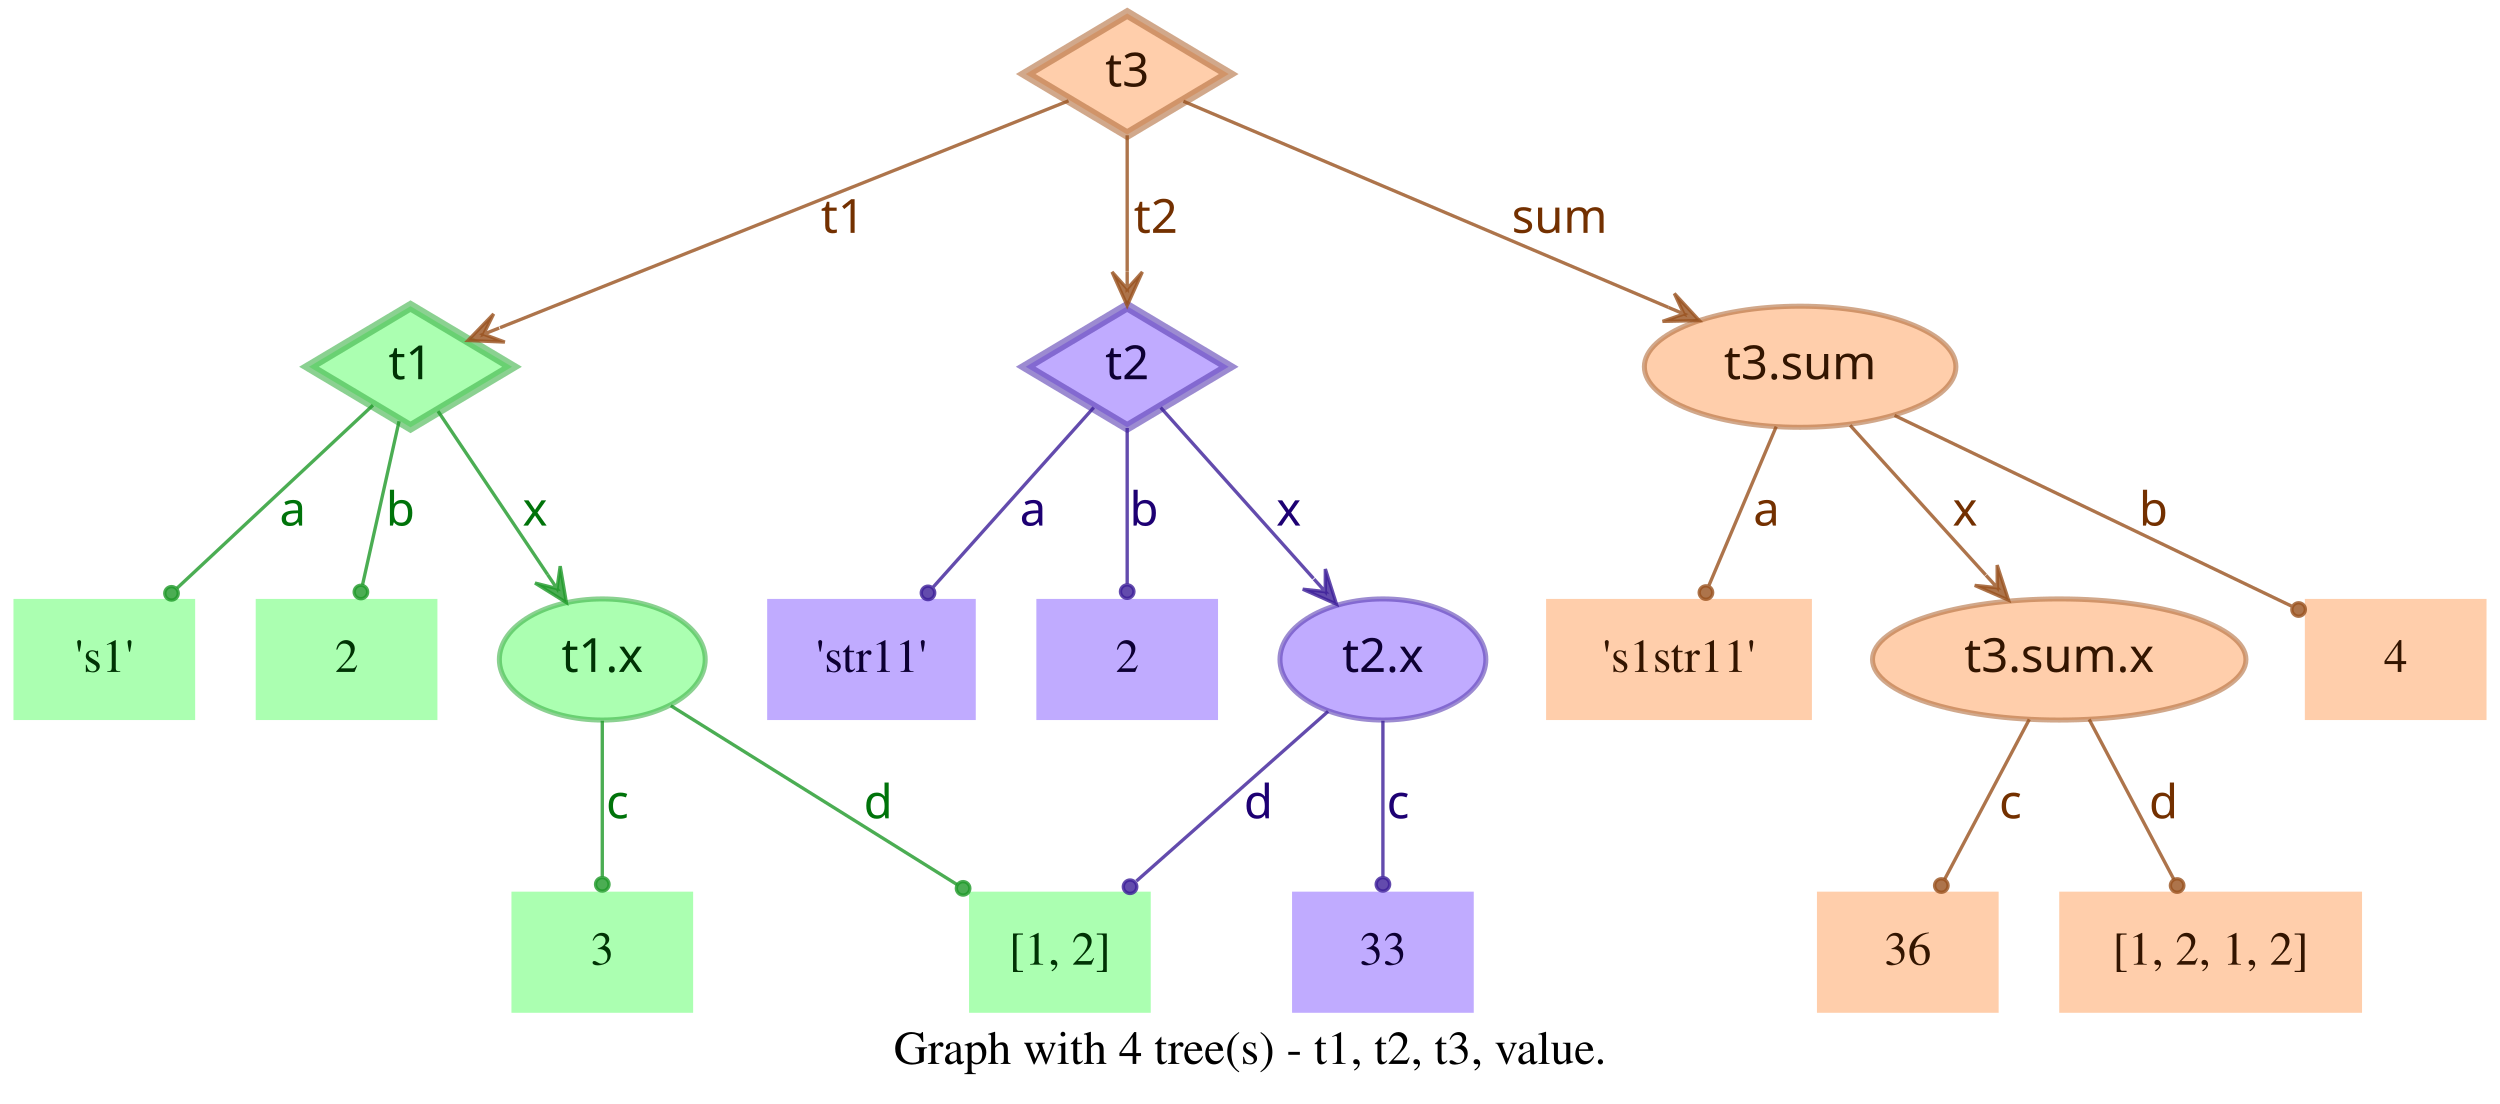
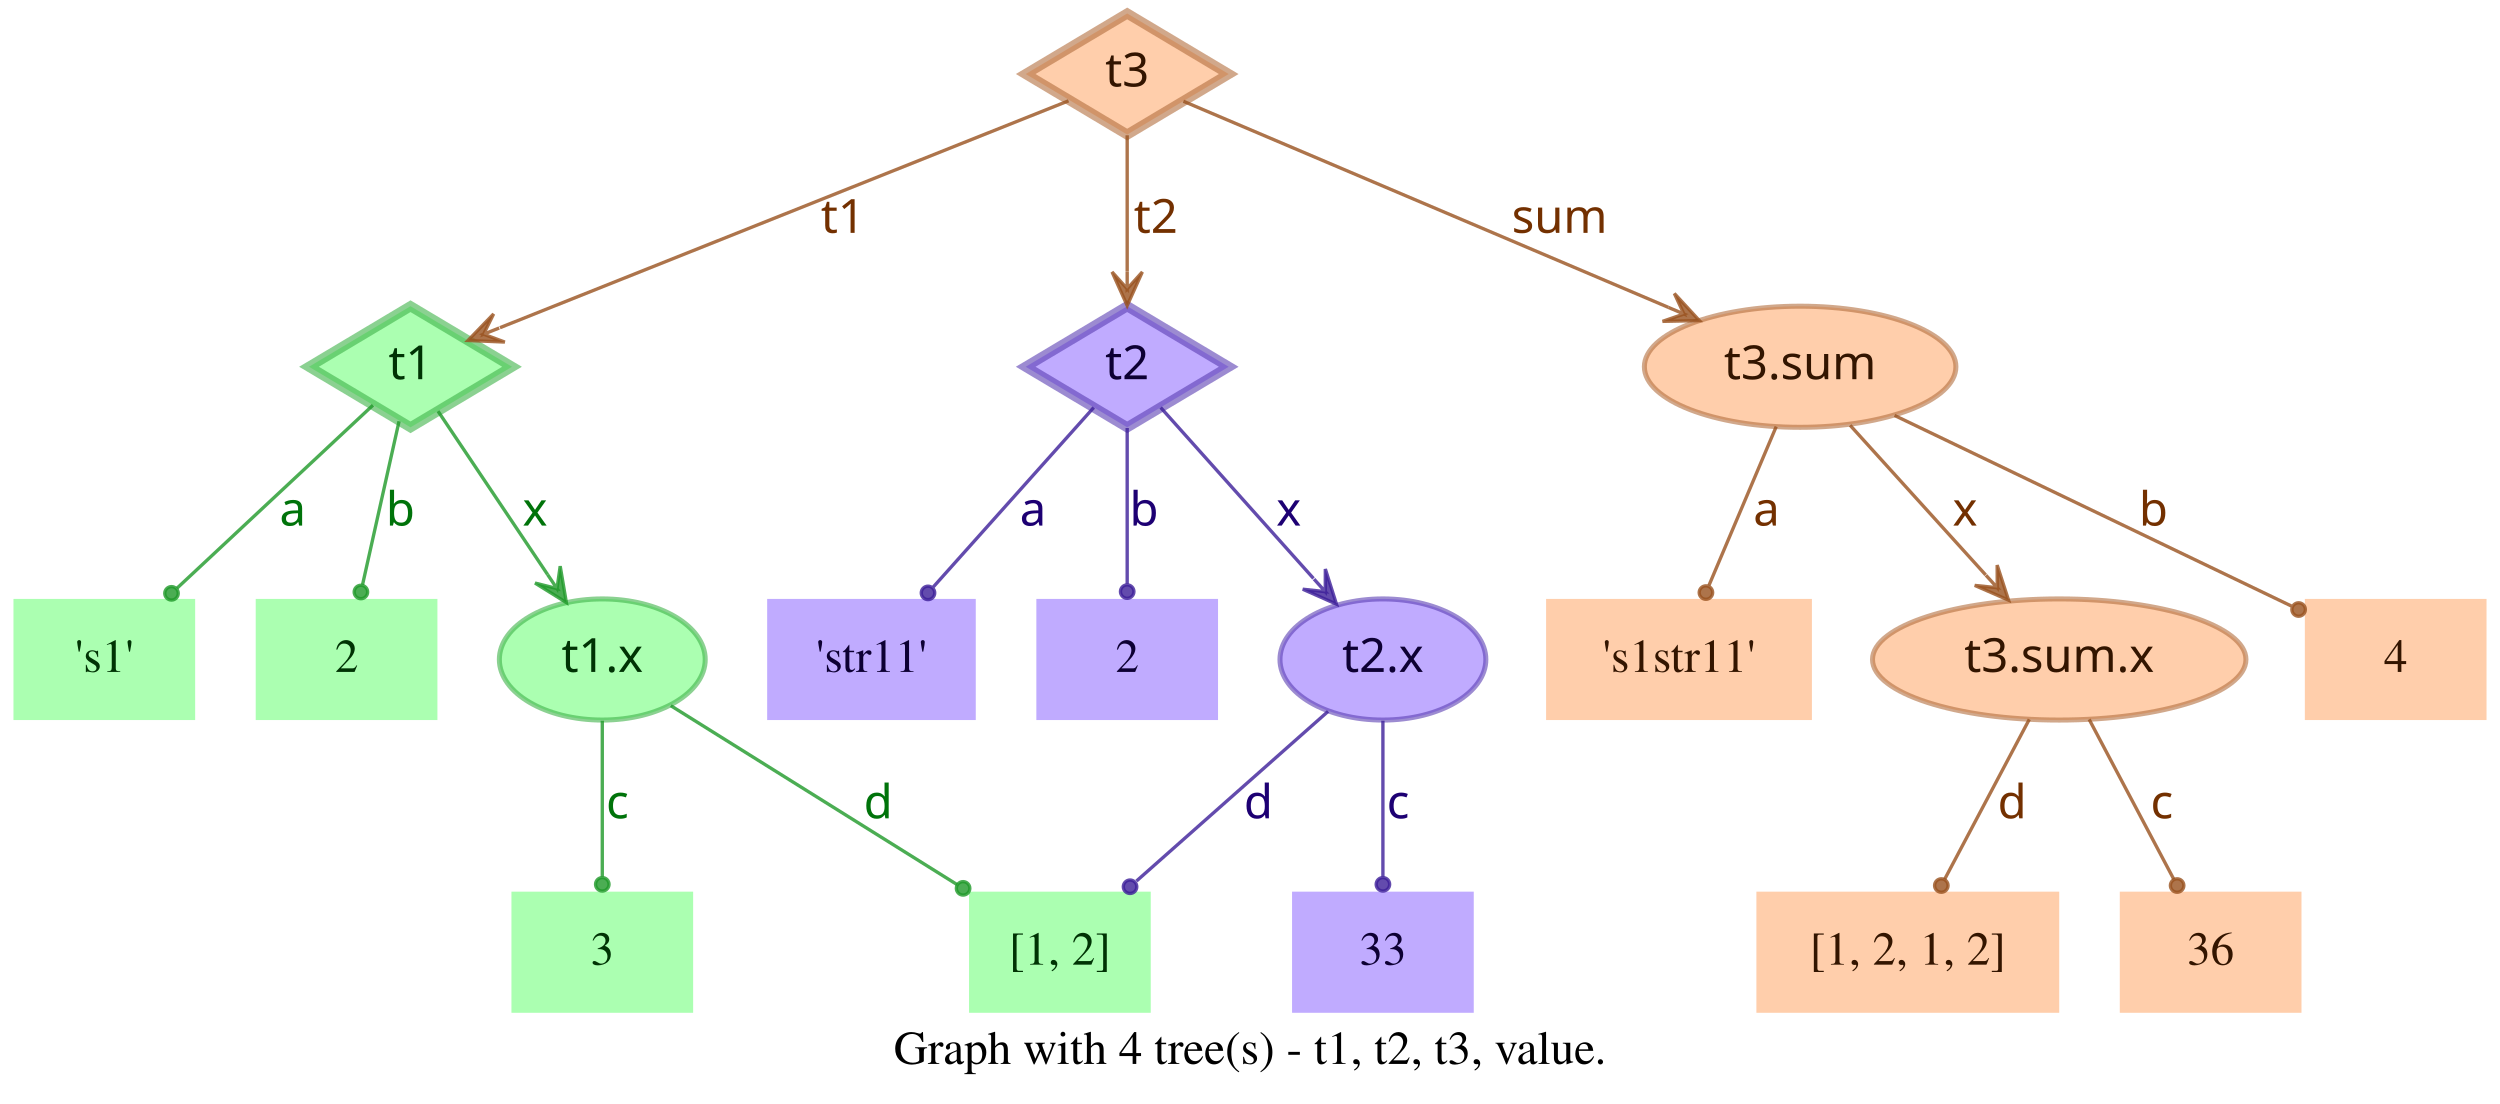
<svg xmlns="http://www.w3.org/2000/svg" width="743pt" height="328pt" viewBox="0.00 0.00 743.00 328.00">
  <g id="graph0" class="graph" transform="scale(1 1) rotate(0) translate(4 324)">
    <polygon fill="transparent" stroke="transparent" points="-4,4 -4,-324 739,-324 739,4 -4,4" />
    <text text-anchor="middle" x="367.5" y="-7.8" font-family="Times,serif" font-size="14.00">Graph with 4 tree(s) - t1, t2, t3, value.</text>
    <g id="node1" class="node">
      <polygon fill="#73ff7e" fill-opacity="0.6" stroke="#3eb248" stroke-width="3" stroke-opacity="0.6" points="118,-233 87.83,-215 118,-197 148.17,-215 118,-233" />
      <text text-anchor="middle" x="118" y="-211.3" font-family="Times-Roman bold" font-size="14.00" fill="#003304">t1</text>
    </g>
    <g id="node4" class="node">
      <polygon fill="#73ff7e" fill-opacity="0.6" stroke="transparent" stroke-width="1.5" points="54,-146 0,-146 0,-110 54,-110 54,-146" />
      <text text-anchor="middle" x="27" y="-124.3" font-family="Times,serif" font-size="14.00" fill="#003304">'s1'</text>
    </g>
    <g id="edge1" class="edge">
      <path fill="none" stroke="#1f9929" stroke-opacity="0.8" d="M106.84,-203.58C92.4,-190.08 66.91,-166.28 48.61,-149.19" />
      <ellipse fill="#1f9929" fill-opacity="0.8" stroke="#1f9929" stroke-opacity="0.8" cx="46.97" cy="-147.66" rx="2" ry="2" />
      <text text-anchor="middle" x="83" y="-167.8" font-family="Times-Roman bold" font-size="14.00" fill="#00730a">a</text>
    </g>
    <g id="node5" class="node">
      <polygon fill="#73ff7e" fill-opacity="0.6" stroke="transparent" stroke-width="1.5" points="126,-146 72,-146 72,-110 126,-110 126,-146" />
      <text text-anchor="middle" x="99" y="-124.3" font-family="Times,serif" font-size="14.00" fill="#003304">2</text>
    </g>
    <g id="edge2" class="edge">
      <path fill="none" stroke="#1f9929" stroke-opacity="0.8" d="M114.6,-198.8C111.58,-185.27 107.12,-165.34 103.75,-150.23" />
      <ellipse fill="#1f9929" fill-opacity="0.8" stroke="#1f9929" stroke-opacity="0.8" cx="103.26" cy="-148.06" rx="2" ry="2" />
      <text text-anchor="middle" x="115" y="-167.8" font-family="Times-Roman bold" font-size="14.00" fill="#00730a">b</text>
    </g>
    <g id="node6" class="node">
      <ellipse fill="#73ff7e" fill-opacity="0.6" stroke="#3eb248" stroke-width="1.5" stroke-opacity="0.6" cx="175" cy="-128" rx="30.59" ry="18" />
      <text text-anchor="middle" x="175" y="-124.3" font-family="Times-Roman bold" font-size="14.00" fill="#003304">t1.x</text>
    </g>
    <g id="edge3" class="edge">
      <path fill="none" stroke="#1f9929" stroke-opacity="0.8" d="M126.17,-201.82C134.63,-189.19 148.1,-169.12 158.75,-153.24" />
      <polygon fill="#1f9929" fill-opacity="0.8" stroke="#1f9929" stroke-opacity="0.8" points="164.32,-144.92 162.49,-155.74 161.54,-149.08 158.75,-153.23 158.75,-153.23 158.75,-153.23 161.54,-149.08 155.01,-150.72 164.32,-144.92 164.32,-144.92" />
      <text text-anchor="middle" x="155" y="-167.8" font-family="Times-Roman bold" font-size="14.00" fill="#00730a">x</text>
    </g>
    <g id="node2" class="node">
      <polygon fill="#9673ff" fill-opacity="0.6" stroke="#5b3eb2" stroke-width="3" stroke-opacity="0.6" points="331,-233 300.83,-215 331,-197 361.17,-215 331,-233" />
      <text text-anchor="middle" x="331" y="-211.3" font-family="Times-Roman bold" font-size="14.00" fill="#0d0033">t2</text>
    </g>
    <g id="node7" class="node">
      <polygon fill="#9673ff" fill-opacity="0.6" stroke="transparent" stroke-width="1.5" points="286,-146 224,-146 224,-110 286,-110 286,-146" />
      <text text-anchor="middle" x="255" y="-124.3" font-family="Times,serif" font-size="14.00" fill="#0d0033">'str11'</text>
    </g>
    <g id="edge4" class="edge">
      <path fill="none" stroke="#3d1f99" stroke-opacity="0.8" d="M321.06,-202.89C308.99,-189.39 288.39,-166.34 273.39,-149.57" />
      <ellipse fill="#3d1f99" fill-opacity="0.8" stroke="#3d1f99" stroke-opacity="0.8" cx="271.8" cy="-147.79" rx="2" ry="2" />
      <text text-anchor="middle" x="303" y="-167.8" font-family="Times-Roman bold" font-size="14.00" fill="#1d0073">a</text>
    </g>
    <g id="node8" class="node">
      <polygon fill="#9673ff" fill-opacity="0.6" stroke="transparent" stroke-width="1.5" points="358,-146 304,-146 304,-110 358,-110 358,-146" />
      <text text-anchor="middle" x="331" y="-124.3" font-family="Times,serif" font-size="14.00" fill="#0d0033">2</text>
    </g>
    <g id="edge5" class="edge">
      <path fill="none" stroke="#3d1f99" stroke-opacity="0.8" d="M331,-196.8C331,-183.43 331,-164.82 331,-150.48" />
      <ellipse fill="#3d1f99" fill-opacity="0.8" stroke="#3d1f99" stroke-opacity="0.8" cx="331" cy="-148.18" rx="2" ry="2" />
      <text text-anchor="middle" x="336" y="-167.8" font-family="Times-Roman bold" font-size="14.00" fill="#1d0073">b</text>
    </g>
    <g id="node9" class="node">
      <ellipse fill="#9673ff" fill-opacity="0.6" stroke="#5b3eb2" stroke-width="1.5" stroke-opacity="0.6" cx="407" cy="-128" rx="30.59" ry="18" />
      <text text-anchor="middle" x="407" y="-124.3" font-family="Times-Roman bold" font-size="14.00" fill="#0d0033">t2.x</text>
    </g>
    <g id="edge6" class="edge">
      <path fill="none" stroke="#3d1f99" stroke-opacity="0.8" d="M340.94,-202.89C352.42,-190.05 371.62,-168.57 386.37,-152.08" />
      <polygon fill="#3d1f99" fill-opacity="0.8" stroke="#3d1f99" stroke-opacity="0.8" points="393.2,-144.44 389.89,-154.89 389.87,-148.16 386.53,-151.89 386.53,-151.89 386.53,-151.89 389.87,-148.16 383.18,-148.89 393.2,-144.44 393.2,-144.44" />
      <text text-anchor="middle" x="379" y="-167.8" font-family="Times-Roman bold" font-size="14.00" fill="#1d0073">x</text>
    </g>
    <g id="node3" class="node">
      <polygon fill="#ffad73" fill-opacity="0.6" stroke="#b26f3e" stroke-width="3" stroke-opacity="0.6" points="331,-320 300.83,-302 331,-284 361.17,-302 331,-320" />
      <text text-anchor="middle" x="331" y="-298.3" font-family="Times-Roman bold" font-size="14.00" fill="#331500">t3</text>
    </g>
    <g id="edge7" class="edge">
      <path fill="none" stroke="#99521f" stroke-opacity="0.8" d="M313.57,-294.04C276.33,-279.18 188.81,-244.26 144.58,-226.61" />
      <polygon fill="#99521f" fill-opacity="0.8" stroke="#99521f" stroke-opacity="0.8" points="135.08,-222.81 146.03,-222.34 139.72,-224.67 144.36,-226.52 144.36,-226.52 144.36,-226.52 139.72,-224.67 142.7,-230.7 135.08,-222.81 135.08,-222.81" />
      <text text-anchor="middle" x="246.5" y="-254.8" font-family="Times-Roman bold" font-size="14.00" fill="#733000">t1</text>
    </g>
    <g id="edge8" class="edge">
      <path fill="none" stroke="#99521f" stroke-opacity="0.8" d="M331,-283.8C331,-272.16 331,-256.55 331,-243.24" />
      <polygon fill="#99521f" fill-opacity="0.8" stroke="#99521f" stroke-opacity="0.8" points="331,-233.18 335.5,-243.18 331,-238.18 331,-243.18 331,-243.18 331,-243.18 331,-238.18 326.5,-243.18 331,-233.18 331,-233.18" />
      <text text-anchor="middle" x="339.5" y="-254.8" font-family="Times-Roman bold" font-size="14.00" fill="#733000">t2</text>
    </g>
    <g id="node10" class="node">
      <ellipse fill="#ffad73" fill-opacity="0.6" stroke="#b26f3e" stroke-width="1.5" stroke-opacity="0.6" cx="531" cy="-215" rx="46.29" ry="18" />
      <text text-anchor="middle" x="531" y="-211.3" font-family="Times-Roman bold" font-size="14.00" fill="#331500">t3.sum</text>
    </g>
    <g id="edge9" class="edge">
      <path fill="none" stroke="#99521f" stroke-opacity="0.8" d="M347.71,-293.9C379.2,-280.52 448.08,-251.24 491.86,-232.64" />
      <polygon fill="#99521f" fill-opacity="0.8" stroke="#99521f" stroke-opacity="0.8" points="501.06,-228.72 493.62,-236.78 496.46,-230.68 491.86,-232.63 491.86,-232.63 491.86,-232.63 496.46,-230.68 490.1,-228.49 501.06,-228.72 501.06,-228.72" />
      <text text-anchor="middle" x="459.5" y="-254.8" font-family="Times-Roman bold" font-size="14.00" fill="#733000">sum</text>
    </g>
    <g id="node11" class="node">
      <polygon fill="#73ff7e" fill-opacity="0.6" stroke="transparent" stroke-width="1.5" points="202,-59 148,-59 148,-23 202,-23 202,-59" />
      <text text-anchor="middle" x="175" y="-37.3" font-family="Times,serif" font-size="14.00" fill="#003304">3</text>
    </g>
    <g id="edge10" class="edge">
      <path fill="none" stroke="#1f9929" stroke-opacity="0.8" d="M175,-109.8C175,-96.43 175,-77.82 175,-63.48" />
      <ellipse fill="#1f9929" fill-opacity="0.8" stroke="#1f9929" stroke-opacity="0.8" cx="175" cy="-61.18" rx="2" ry="2" />
      <text text-anchor="middle" x="179.5" y="-80.8" font-family="Times-Roman bold" font-size="14.00" fill="#00730a">c</text>
    </g>
    <g id="node12" class="node">
      <polygon fill="#73ff7e" fill-opacity="0.6" stroke="transparent" stroke-width="1.5" points="338,-59 284,-59 284,-23 338,-23 338,-59" />
      <text text-anchor="middle" x="311" y="-37.3" font-family="Times,serif" font-size="14.00" fill="#003304">[1, 2]</text>
    </g>
    <g id="edge11" class="edge">
      <path fill="none" stroke="#1f9929" stroke-opacity="0.8" d="M195.36,-114.27C217.91,-100.18 254.51,-77.31 280.49,-61.07" />
      <ellipse fill="#1f9929" fill-opacity="0.8" stroke="#1f9929" stroke-opacity="0.8" cx="282.23" cy="-59.98" rx="2" ry="2" />
      <text text-anchor="middle" x="257" y="-80.8" font-family="Times-Roman bold" font-size="14.00" fill="#00730a">d</text>
    </g>
    <g id="edge13" class="edge">
      <path fill="none" stroke="#3d1f99" stroke-opacity="0.8" d="M390.71,-112.58C375.07,-98.73 351.28,-77.67 333.76,-62.16" />
      <ellipse fill="#3d1f99" fill-opacity="0.8" stroke="#3d1f99" stroke-opacity="0.8" cx="331.85" cy="-60.46" rx="2" ry="2" />
      <text text-anchor="middle" x="370" y="-80.8" font-family="Times-Roman bold" font-size="14.00" fill="#1d0073">d</text>
    </g>
    <g id="node13" class="node">
      <polygon fill="#9673ff" fill-opacity="0.6" stroke="transparent" stroke-width="1.5" points="434,-59 380,-59 380,-23 434,-23 434,-59" />
      <text text-anchor="middle" x="407" y="-37.3" font-family="Times,serif" font-size="14.00" fill="#0d0033">33</text>
    </g>
    <g id="edge12" class="edge">
      <path fill="none" stroke="#3d1f99" stroke-opacity="0.8" d="M407,-109.8C407,-96.43 407,-77.82 407,-63.48" />
      <ellipse fill="#3d1f99" fill-opacity="0.8" stroke="#3d1f99" stroke-opacity="0.8" cx="407" cy="-61.18" rx="2" ry="2" />
      <text text-anchor="middle" x="411.5" y="-80.8" font-family="Times-Roman bold" font-size="14.00" fill="#1d0073">c</text>
    </g>
    <g id="node14" class="node">
      <polygon fill="#ffad73" fill-opacity="0.6" stroke="transparent" stroke-width="1.5" points="534.5,-146 455.5,-146 455.5,-110 534.5,-110 534.5,-146" />
      <text text-anchor="middle" x="495" y="-124.3" font-family="Times,serif" font-size="14.00" fill="#331500">'s1str11'</text>
    </g>
    <g id="edge14" class="edge">
      <path fill="none" stroke="#99521f" stroke-opacity="0.8" d="M523.89,-197.21C518.16,-183.67 510.07,-164.57 503.9,-150.02" />
      <ellipse fill="#99521f" fill-opacity="0.8" stroke="#99521f" stroke-opacity="0.8" cx="503" cy="-147.89" rx="2" ry="2" />
      <text text-anchor="middle" x="521" y="-167.8" font-family="Times-Roman bold" font-size="14.00" fill="#733000">a</text>
    </g>
    <g id="node15" class="node">
      <ellipse fill="#ffad73" fill-opacity="0.6" stroke="#b26f3e" stroke-width="1.5" stroke-opacity="0.6" cx="608" cy="-128" rx="55.49" ry="18" />
      <text text-anchor="middle" x="608" y="-124.3" font-family="Times-Roman bold" font-size="14.00" fill="#331500">t3.sum.x</text>
    </g>
    <g id="edge15" class="edge">
      <path fill="none" stroke="#99521f" stroke-opacity="0.8" d="M545.85,-197.61C557.28,-184.99 573.25,-167.36 586.14,-153.13" />
      <polygon fill="#99521f" fill-opacity="0.8" stroke="#99521f" stroke-opacity="0.8" points="592.94,-145.63 589.56,-156.06 589.58,-149.33 586.22,-153.04 586.22,-153.04 586.22,-153.04 589.58,-149.33 582.89,-150.02 592.94,-145.63 592.94,-145.63" />
      <text text-anchor="middle" x="580" y="-167.8" font-family="Times-Roman bold" font-size="14.00" fill="#733000">x</text>
    </g>
    <g id="node16" class="node">
      <polygon fill="#ffad73" fill-opacity="0.6" stroke="transparent" stroke-width="1.5" points="735,-146 681,-146 681,-110 735,-110 735,-146" />
      <text text-anchor="middle" x="708" y="-124.3" font-family="Times,serif" font-size="14.00" fill="#331500">4</text>
    </g>
    <g id="edge16" class="edge">
      <path fill="none" stroke="#99521f" stroke-opacity="0.8" d="M559.05,-200.53C591.18,-185.1 643.67,-159.89 676.99,-143.89" />
      <ellipse fill="#99521f" fill-opacity="0.8" stroke="#99521f" stroke-opacity="0.8" cx="679.15" cy="-142.85" rx="2" ry="2" />
      <text text-anchor="middle" x="636" y="-167.8" font-family="Times-Roman bold" font-size="14.00" fill="#733000">b</text>
    </g>
    <g id="node17" class="node">
-       <polygon fill="#ffad73" fill-opacity="0.6" stroke="transparent" stroke-width="1.5" points="590,-59 536,-59 536,-23 590,-23 590,-59" />
-       <text text-anchor="middle" x="563" y="-37.3" font-family="Times,serif" font-size="14.00" fill="#331500">36</text>
+       <polygon fill="#ffad73" fill-opacity="0.6" stroke="transparent" stroke-width="1.5" points="608,-59 518,-59 518,-23 608,-23 608,-59" />
+       <text text-anchor="middle" x="563" y="-37.3" font-family="Times,serif" font-size="14.00" fill="#331500">[1, 2, 1, 2]</text>
    </g>
    <g id="edge17" class="edge">
      <path fill="none" stroke="#99521f" stroke-opacity="0.8" d="M599.11,-110.21C591.88,-96.56 581.66,-77.24 573.93,-62.65" />
      <ellipse fill="#99521f" fill-opacity="0.8" stroke="#99521f" stroke-opacity="0.8" cx="572.96" cy="-60.82" rx="2" ry="2" />
-       <text text-anchor="middle" x="593.5" y="-80.8" font-family="Times-Roman bold" font-size="14.00" fill="#733000">c</text>
+       <text text-anchor="middle" x="594" y="-80.8" font-family="Times-Roman bold" font-size="14.00" fill="#733000">d</text>
    </g>
    <g id="node18" class="node">
-       <polygon fill="#ffad73" fill-opacity="0.6" stroke="transparent" stroke-width="1.5" points="698,-59 608,-59 608,-23 698,-23 698,-59" />
-       <text text-anchor="middle" x="653" y="-37.3" font-family="Times,serif" font-size="14.00" fill="#331500">[1, 2, 1, 2]</text>
+       <polygon fill="#ffad73" fill-opacity="0.6" stroke="transparent" stroke-width="1.5" points="680,-59 626,-59 626,-23 680,-23 680,-59" />
+       <text text-anchor="middle" x="653" y="-37.3" font-family="Times,serif" font-size="14.00" fill="#331500">36</text>
    </g>
    <g id="edge18" class="edge">
      <path fill="none" stroke="#99521f" stroke-opacity="0.8" d="M616.89,-110.21C624.12,-96.56 634.34,-77.24 642.07,-62.65" />
      <ellipse fill="#99521f" fill-opacity="0.8" stroke="#99521f" stroke-opacity="0.8" cx="643.04" cy="-60.82" rx="2" ry="2" />
-       <text text-anchor="middle" x="639" y="-80.8" font-family="Times-Roman bold" font-size="14.00" fill="#733000">d</text>
+       <text text-anchor="middle" x="638.5" y="-80.8" font-family="Times-Roman bold" font-size="14.00" fill="#733000">c</text>
    </g>
  </g>
</svg>
